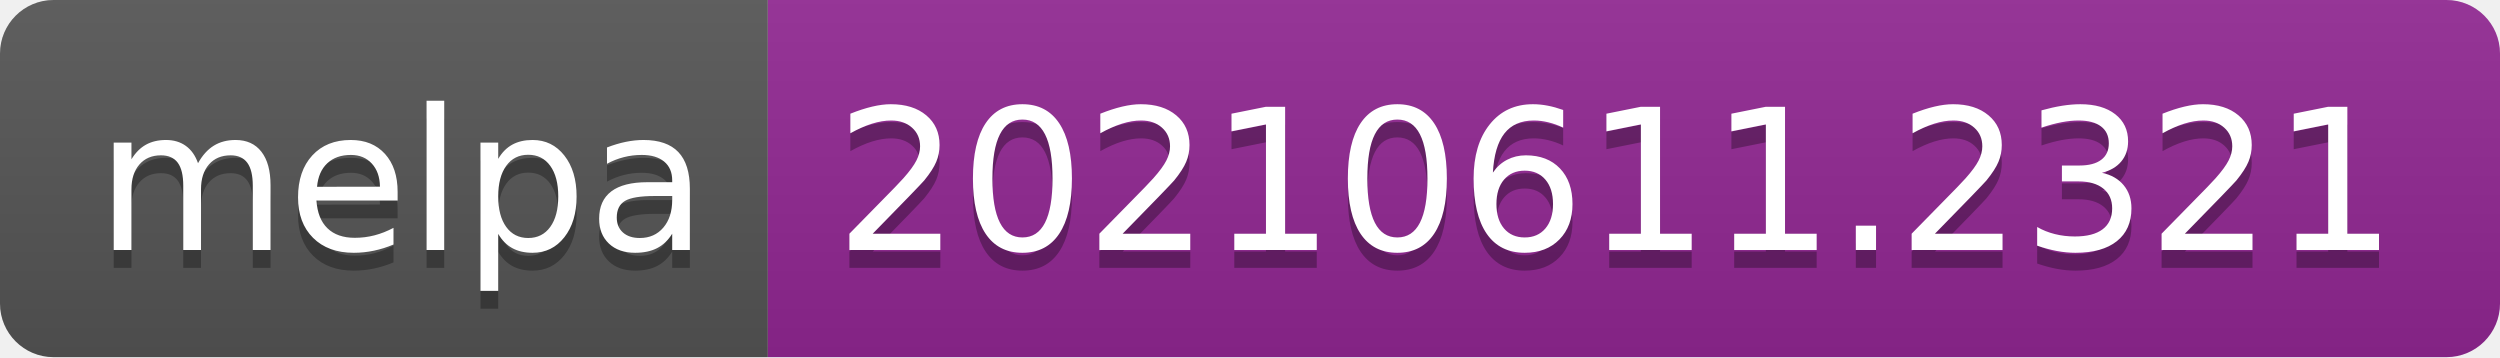
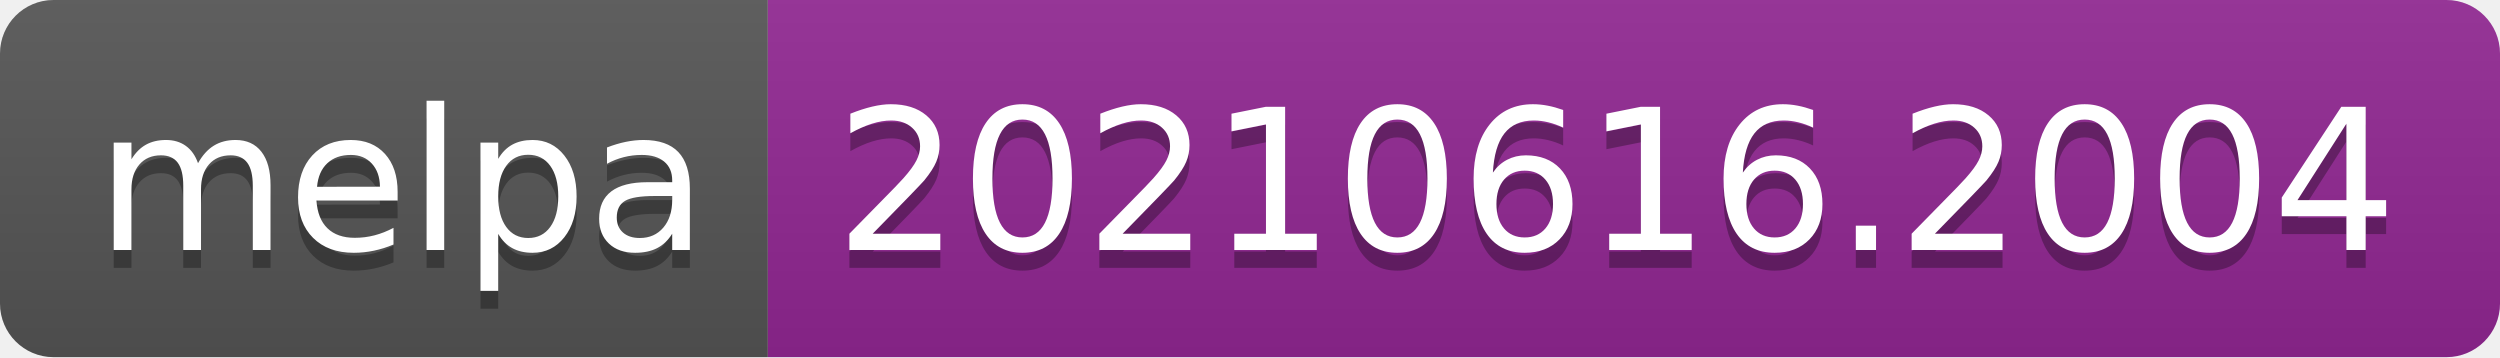
- <svg xmlns="http://www.w3.org/2000/svg" width="140" height="20" role="img" aria-label="melpa: 20210611.2321">
+ <svg xmlns="http://www.w3.org/2000/svg" width="140" height="20" role="img" aria-label="melpa: 20210616.2004">
  <linearGradient id="s" x2="0" y2="100%">
    <stop offset="0" stop-color="#bbb" stop-opacity=".1" />
    <stop offset="1" stop-opacity=".1" />
  </linearGradient>
  <clipPath id="r">
    <rect width="140" height="20" rx="3" fill="#fff" />
  </clipPath>
  <g clip-path="url(#r)">
    <rect width="43" height="20" fill="#555" />
    <rect x="43" width="97" height="20" fill="#922793" />
    <rect width="140" height="20" fill="url(#s)" />
  </g>
  <g fill="#fff" text-anchor="middle" font-family="Verdana,Geneva,DejaVu Sans,sans-serif" text-rendering="geometricPrecision" font-size="110">
    <text aria-hidden="true" x="225" y="150" fill="#010101" fill-opacity=".3" transform="scale(.1)" textLength="330">melpa</text>
    <text x="225" y="140" transform="scale(.1)" fill="#fff" textLength="330">melpa</text>
-     <text aria-hidden="true" x="905" y="150" fill="#010101" fill-opacity=".3" transform="scale(.1)" textLength="870">20210611.2321</text>
-     <text x="905" y="140" transform="scale(.1)" fill="#fff" textLength="870">20210611.2321</text>
+     <text aria-hidden="true" x="905" y="150" fill="#010101" fill-opacity=".3" transform="scale(.1)" textLength="870">20210616.2004</text>
+     <text x="905" y="140" transform="scale(.1)" fill="#fff" textLength="870">20210616.2004</text>
  </g>
</svg>
